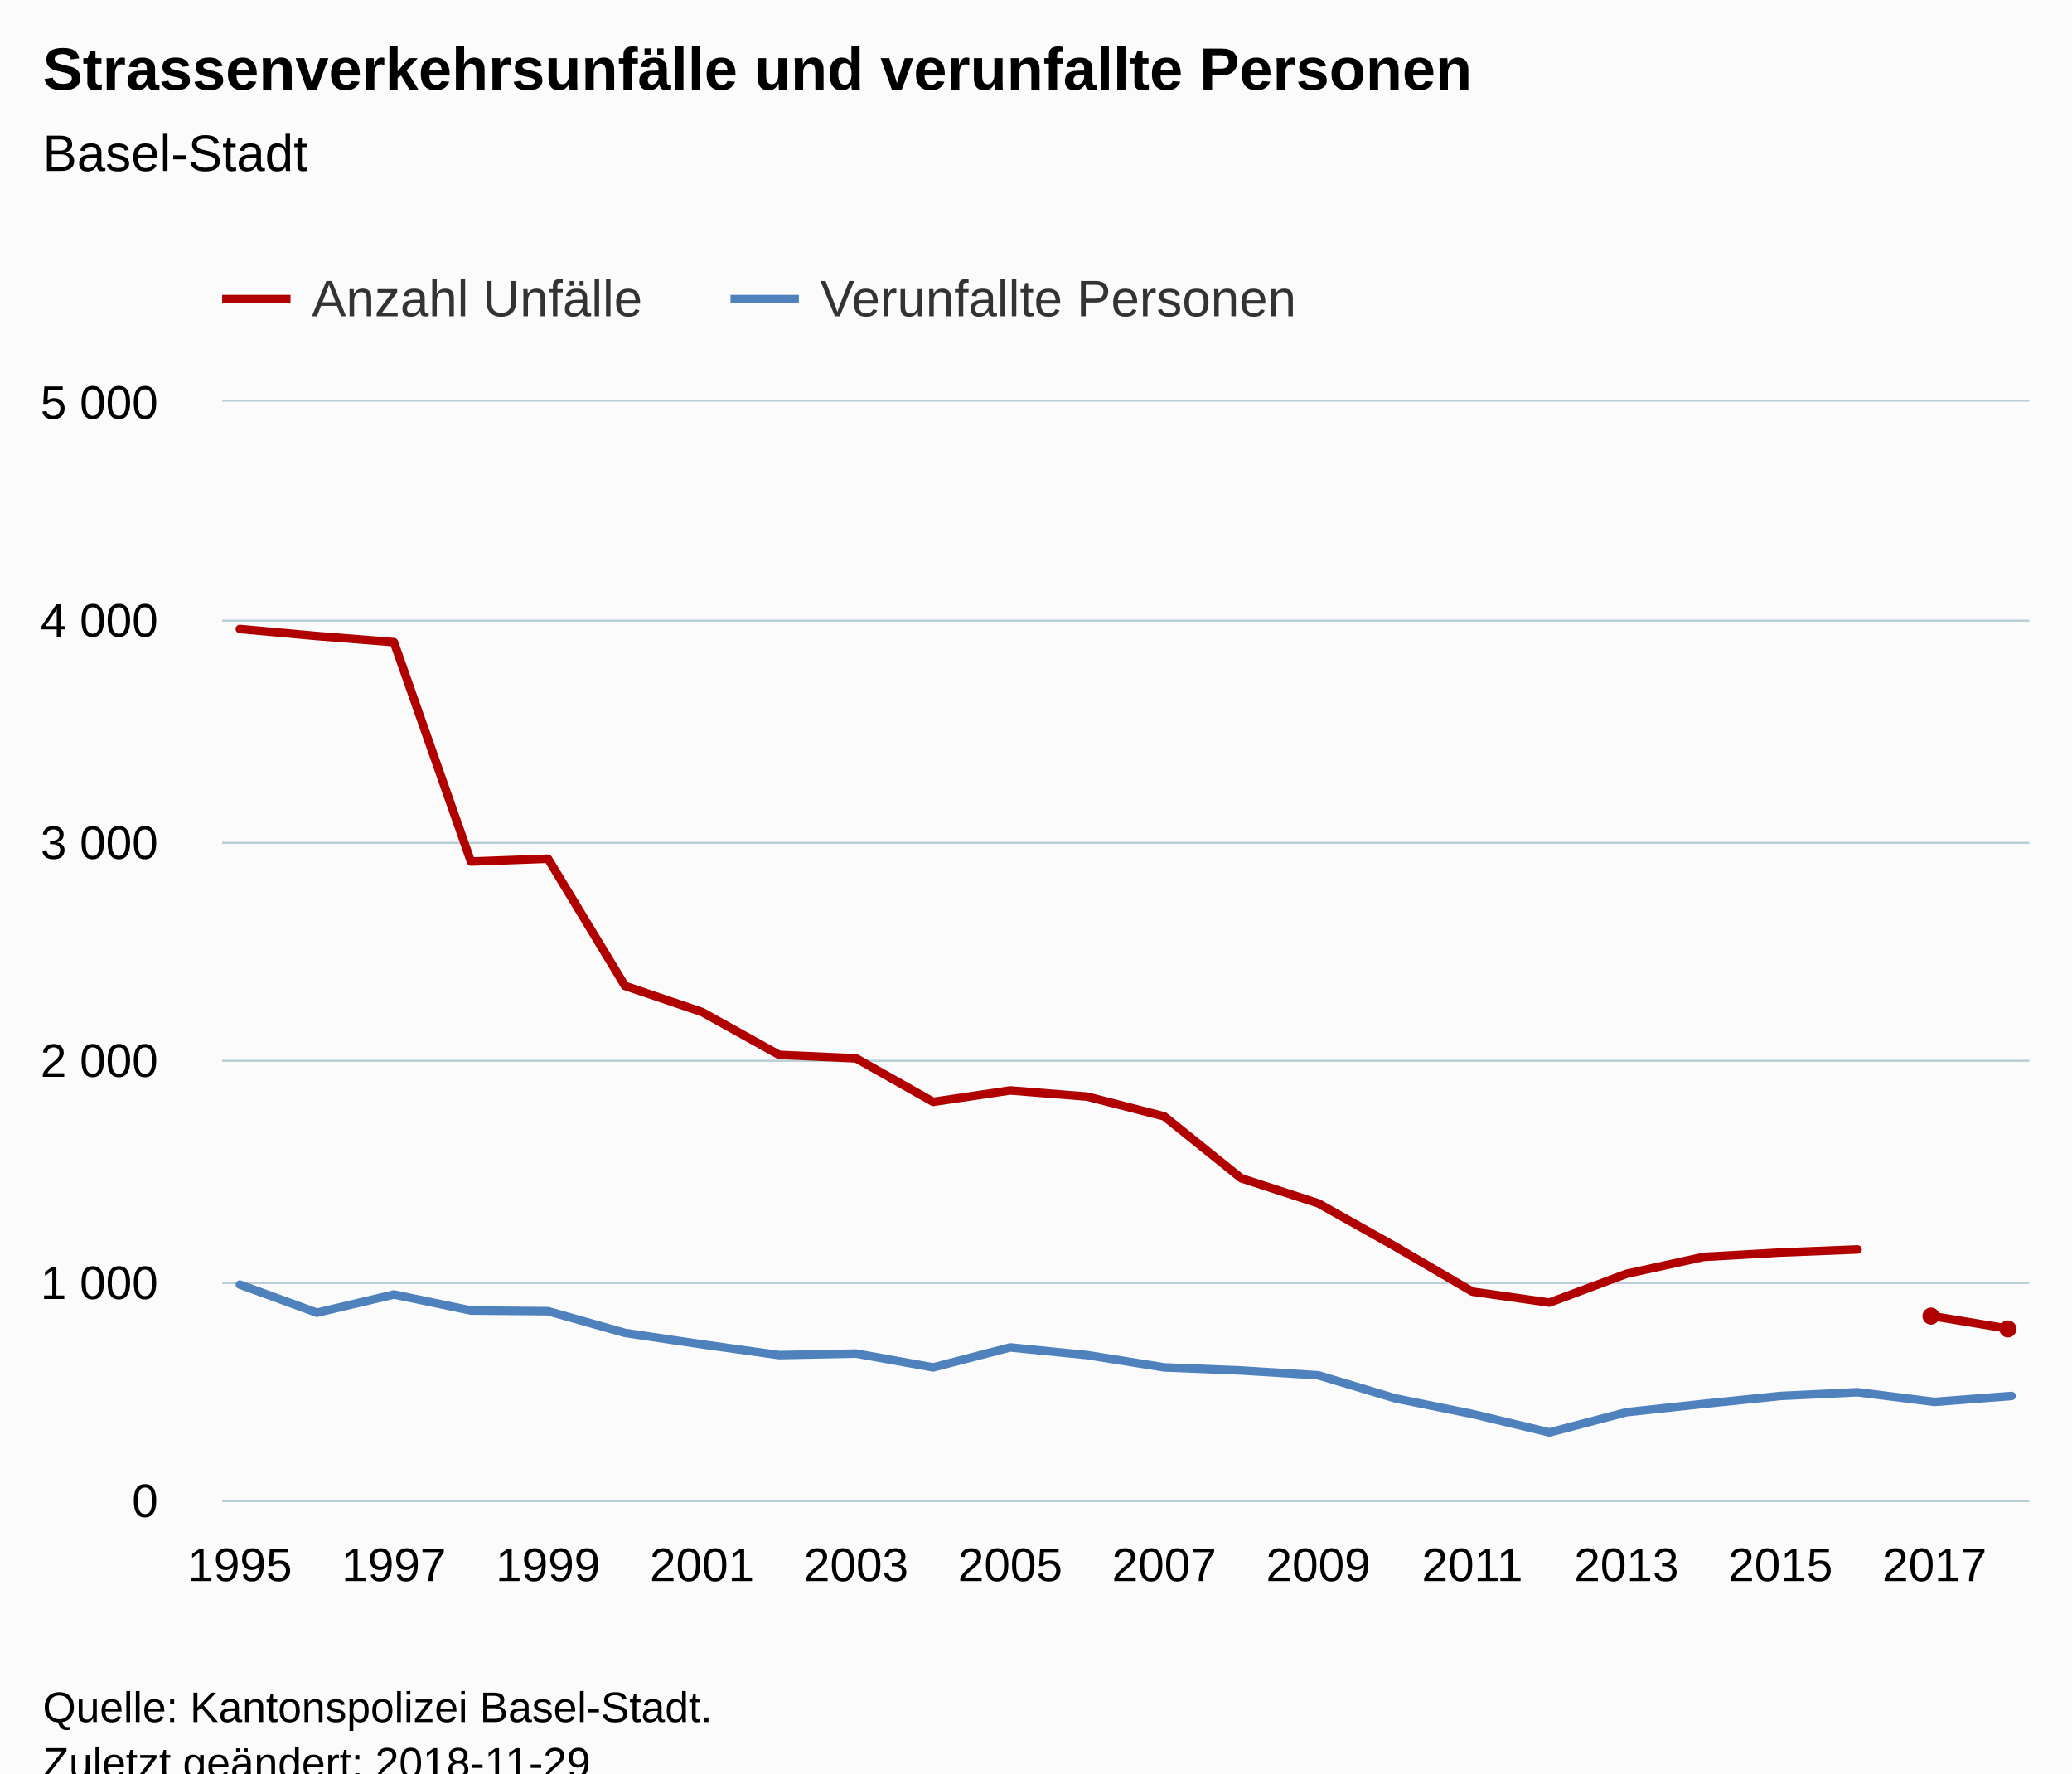
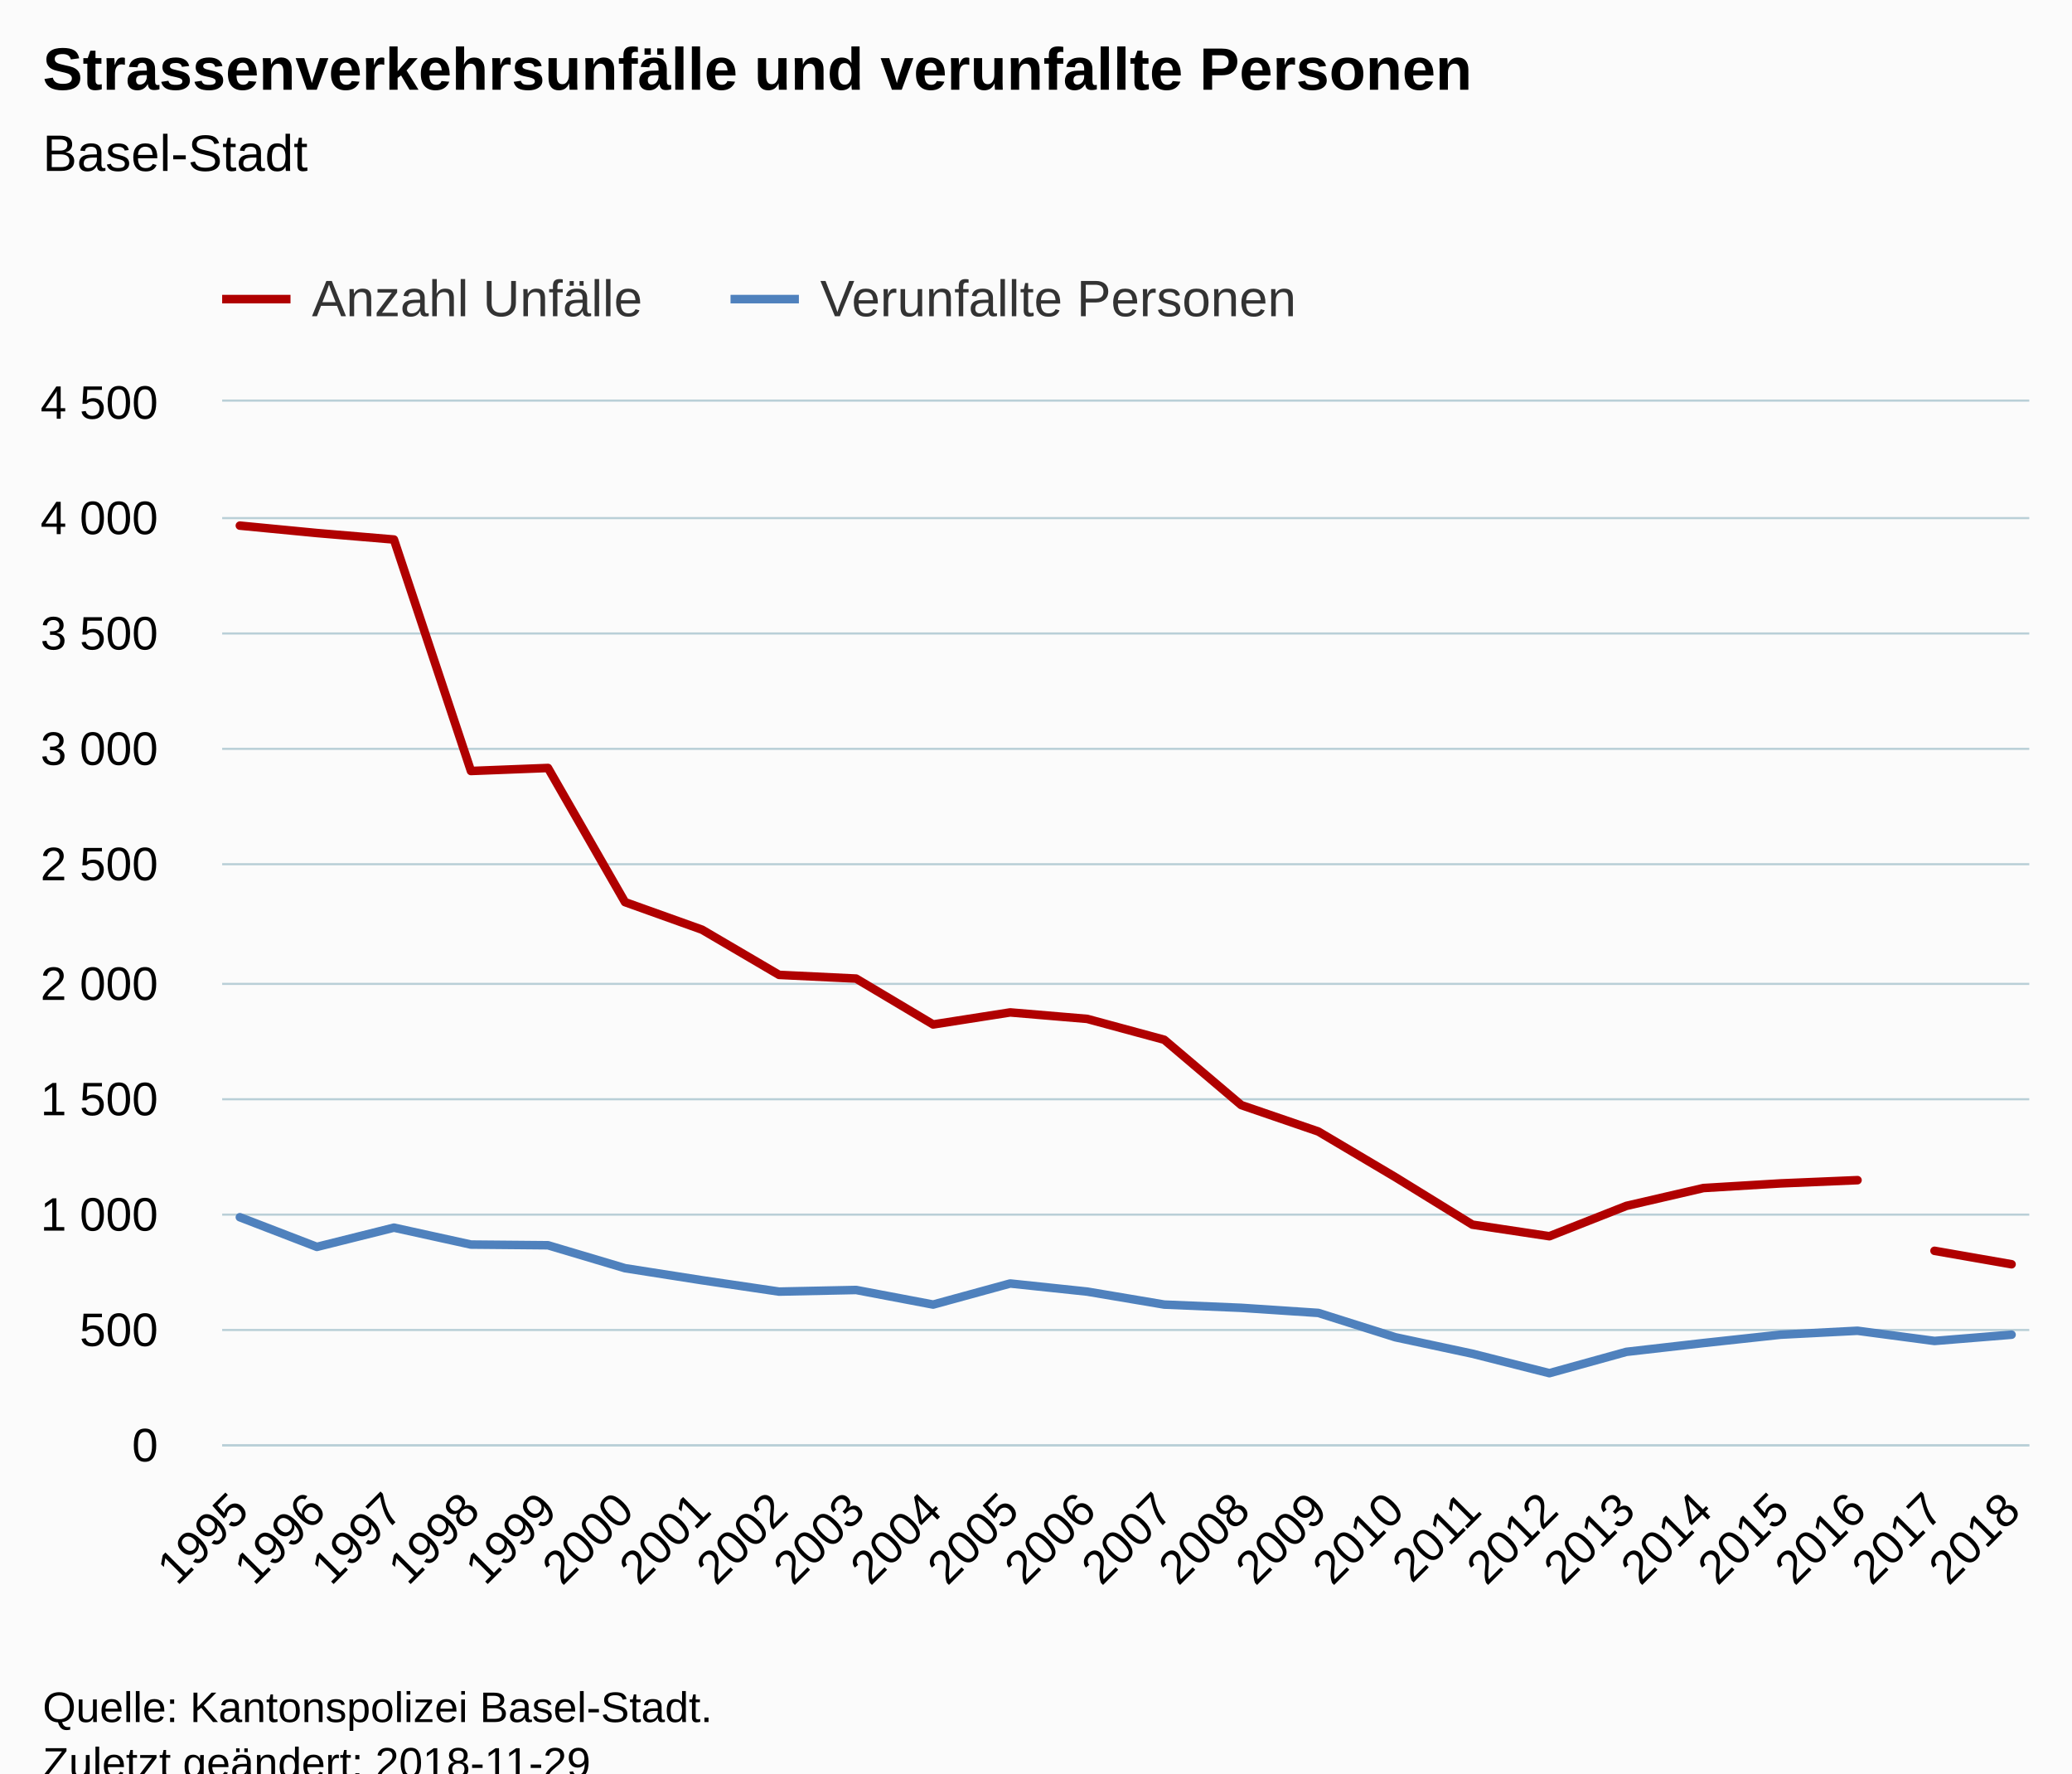
<svg xmlns="http://www.w3.org/2000/svg" version="1.1" class="highcharts-root" style="font-family:Arial;font-size:12px;" viewBox="0 0 485 415">
  <defs>
-     <clipPath id="highcharts-fwiv2l2-6">
-       <rect x="0" y="0" width="423" height="257" fill="none" />
+     <clipPath id="highcharts-d502uv6-6">
+       <rect x="0" y="0" width="423" height="244" fill="none" />
    </clipPath>
-     <clipPath id="highcharts-fwiv2l2-7">
-       <rect x="0" y="0" width="423" height="257" fill="none" />
+     <clipPath id="highcharts-d502uv6-7">
+       <rect x="0" y="0" width="423" height="244" fill="none" />
    </clipPath>
  </defs>
  <rect fill="#fbfbfb" class="highcharts-background" x="0" y="0" width="485" height="428" rx="0" ry="0" />
-   <rect fill="none" class="highcharts-plot-background" x="52" y="94" width="423" height="257" />
+   <rect fill="none" class="highcharts-plot-background" x="52" y="94" width="423" height="244" />
  <g class="highcharts-pane-group" data-z-index="0" />
  <g class="highcharts-grid highcharts-xaxis-grid " data-z-index="1">
-     <path fill="none" data-z-index="1" class="highcharts-grid-line" d="M 55.5 94 L 55.5 351" opacity="1" />
-     <path fill="none" data-z-index="1" class="highcharts-grid-line" d="M 73.5 94 L 73.5 351" opacity="1" />
-     <path fill="none" data-z-index="1" class="highcharts-grid-line" d="M 91.5 94 L 91.5 351" opacity="1" />
-     <path fill="none" data-z-index="1" class="highcharts-grid-line" d="M 109.5 94 L 109.5 351" opacity="1" />
-     <path fill="none" data-z-index="1" class="highcharts-grid-line" d="M 127.5 94 L 127.5 351" opacity="1" />
-     <path fill="none" data-z-index="1" class="highcharts-grid-line" d="M 145.5 94 L 145.5 351" opacity="1" />
-     <path fill="none" data-z-index="1" class="highcharts-grid-line" d="M 163.5 94 L 163.5 351" opacity="1" />
-     <path fill="none" data-z-index="1" class="highcharts-grid-line" d="M 181.5 94 L 181.5 351" opacity="1" />
-     <path fill="none" data-z-index="1" class="highcharts-grid-line" d="M 199.5 94 L 199.5 351" opacity="1" />
-     <path fill="none" data-z-index="1" class="highcharts-grid-line" d="M 217.5 94 L 217.5 351" opacity="1" />
-     <path fill="none" data-z-index="1" class="highcharts-grid-line" d="M 235.5 94 L 235.5 351" opacity="1" />
-     <path fill="none" data-z-index="1" class="highcharts-grid-line" d="M 253.5 94 L 253.5 351" opacity="1" />
-     <path fill="none" data-z-index="1" class="highcharts-grid-line" d="M 272.5 94 L 272.5 351" opacity="1" />
-     <path fill="none" data-z-index="1" class="highcharts-grid-line" d="M 290.5 94 L 290.5 351" opacity="1" />
-     <path fill="none" data-z-index="1" class="highcharts-grid-line" d="M 308.5 94 L 308.5 351" opacity="1" />
-     <path fill="none" data-z-index="1" class="highcharts-grid-line" d="M 326.5 94 L 326.5 351" opacity="1" />
-     <path fill="none" data-z-index="1" class="highcharts-grid-line" d="M 344.5 94 L 344.5 351" opacity="1" />
-     <path fill="none" data-z-index="1" class="highcharts-grid-line" d="M 362.5 94 L 362.5 351" opacity="1" />
-     <path fill="none" data-z-index="1" class="highcharts-grid-line" d="M 380.5 94 L 380.5 351" opacity="1" />
-     <path fill="none" data-z-index="1" class="highcharts-grid-line" d="M 398.5 94 L 398.5 351" opacity="1" />
-     <path fill="none" data-z-index="1" class="highcharts-grid-line" d="M 416.5 94 L 416.5 351" opacity="1" />
-     <path fill="none" data-z-index="1" class="highcharts-grid-line" d="M 434.5 94 L 434.5 351" opacity="1" />
-     <path fill="none" data-z-index="1" class="highcharts-grid-line" d="M 452.5 94 L 452.5 351" opacity="1" />
-     <path fill="none" data-z-index="1" class="highcharts-grid-line" d="M 470.5 94 L 470.5 351" opacity="1" />
+     <path fill="none" data-z-index="1" class="highcharts-grid-line" d="M 55.5 94 L 55.5 338" opacity="1" />
+     <path fill="none" data-z-index="1" class="highcharts-grid-line" d="M 73.5 94 L 73.5 338" opacity="1" />
+     <path fill="none" data-z-index="1" class="highcharts-grid-line" d="M 91.5 94 L 91.5 338" opacity="1" />
+     <path fill="none" data-z-index="1" class="highcharts-grid-line" d="M 109.5 94 L 109.5 338" opacity="1" />
+     <path fill="none" data-z-index="1" class="highcharts-grid-line" d="M 127.5 94 L 127.5 338" opacity="1" />
+     <path fill="none" data-z-index="1" class="highcharts-grid-line" d="M 145.5 94 L 145.5 338" opacity="1" />
+     <path fill="none" data-z-index="1" class="highcharts-grid-line" d="M 163.5 94 L 163.5 338" opacity="1" />
+     <path fill="none" data-z-index="1" class="highcharts-grid-line" d="M 181.5 94 L 181.5 338" opacity="1" />
+     <path fill="none" data-z-index="1" class="highcharts-grid-line" d="M 199.5 94 L 199.5 338" opacity="1" />
+     <path fill="none" data-z-index="1" class="highcharts-grid-line" d="M 217.5 94 L 217.5 338" opacity="1" />
+     <path fill="none" data-z-index="1" class="highcharts-grid-line" d="M 235.5 94 L 235.5 338" opacity="1" />
+     <path fill="none" data-z-index="1" class="highcharts-grid-line" d="M 253.5 94 L 253.5 338" opacity="1" />
+     <path fill="none" data-z-index="1" class="highcharts-grid-line" d="M 272.5 94 L 272.5 338" opacity="1" />
+     <path fill="none" data-z-index="1" class="highcharts-grid-line" d="M 290.5 94 L 290.5 338" opacity="1" />
+     <path fill="none" data-z-index="1" class="highcharts-grid-line" d="M 308.5 94 L 308.5 338" opacity="1" />
+     <path fill="none" data-z-index="1" class="highcharts-grid-line" d="M 326.5 94 L 326.5 338" opacity="1" />
+     <path fill="none" data-z-index="1" class="highcharts-grid-line" d="M 344.5 94 L 344.5 338" opacity="1" />
+     <path fill="none" data-z-index="1" class="highcharts-grid-line" d="M 362.5 94 L 362.5 338" opacity="1" />
+     <path fill="none" data-z-index="1" class="highcharts-grid-line" d="M 380.5 94 L 380.5 338" opacity="1" />
+     <path fill="none" data-z-index="1" class="highcharts-grid-line" d="M 398.5 94 L 398.5 338" opacity="1" />
+     <path fill="none" data-z-index="1" class="highcharts-grid-line" d="M 416.5 94 L 416.5 338" opacity="1" />
+     <path fill="none" data-z-index="1" class="highcharts-grid-line" d="M 434.5 94 L 434.5 338" opacity="1" />
+     <path fill="none" data-z-index="1" class="highcharts-grid-line" d="M 452.5 94 L 452.5 338" opacity="1" />
+     <path fill="none" data-z-index="1" class="highcharts-grid-line" d="M 470.5 94 L 470.5 338" opacity="1" />
  </g>
  <g class="highcharts-grid highcharts-yaxis-grid " data-z-index="1">
-     <path fill="none" stroke="#B9CFD7" stroke-width="0.5" data-z-index="1" class="highcharts-grid-line" d="M 52 351.25 L 475 351.25" opacity="1" />
-     <path fill="none" stroke="#B9CFD7" stroke-width="0.5" data-z-index="1" class="highcharts-grid-line" d="M 52 300.25 L 475 300.25" opacity="1" />
-     <path fill="none" stroke="#B9CFD7" stroke-width="0.5" data-z-index="1" class="highcharts-grid-line" d="M 52 248.25 L 475 248.25" opacity="1" />
-     <path fill="none" stroke="#B9CFD7" stroke-width="0.5" data-z-index="1" class="highcharts-grid-line" d="M 52 197.25 L 475 197.25" opacity="1" />
-     <path fill="none" stroke="#B9CFD7" stroke-width="0.5" data-z-index="1" class="highcharts-grid-line" d="M 52 145.25 L 475 145.25" opacity="1" />
+     <path fill="none" stroke="#B9CFD7" stroke-width="0.5" data-z-index="1" class="highcharts-grid-line" d="M 52 338.25 L 475 338.25" opacity="1" />
+     <path fill="none" stroke="#B9CFD7" stroke-width="0.5" data-z-index="1" class="highcharts-grid-line" d="M 52 311.25 L 475 311.25" opacity="1" />
+     <path fill="none" stroke="#B9CFD7" stroke-width="0.5" data-z-index="1" class="highcharts-grid-line" d="M 52 284.25 L 475 284.25" opacity="1" />
+     <path fill="none" stroke="#B9CFD7" stroke-width="0.5" data-z-index="1" class="highcharts-grid-line" d="M 52 257.25 L 475 257.25" opacity="1" />
+     <path fill="none" stroke="#B9CFD7" stroke-width="0.5" data-z-index="1" class="highcharts-grid-line" d="M 52 230.25 L 475 230.25" opacity="1" />
+     <path fill="none" stroke="#B9CFD7" stroke-width="0.5" data-z-index="1" class="highcharts-grid-line" d="M 52 202.25 L 475 202.25" opacity="1" />
+     <path fill="none" stroke="#B9CFD7" stroke-width="0.5" data-z-index="1" class="highcharts-grid-line" d="M 52 175.25 L 475 175.25" opacity="1" />
+     <path fill="none" stroke="#B9CFD7" stroke-width="0.5" data-z-index="1" class="highcharts-grid-line" d="M 52 148.25 L 475 148.25" opacity="1" />
+     <path fill="none" stroke="#B9CFD7" stroke-width="0.5" data-z-index="1" class="highcharts-grid-line" d="M 52 121.25 L 475 121.25" opacity="1" />
    <path fill="none" stroke="#B9CFD7" stroke-width="0.5" data-z-index="1" class="highcharts-grid-line" d="M 52 93.75 L 475 93.75" opacity="1" />
  </g>
-   <rect fill="none" class="highcharts-plot-border" data-z-index="1" x="52" y="94" width="423" height="257" />
+   <rect fill="none" class="highcharts-plot-border" data-z-index="1" x="52" y="94" width="423" height="244" />
  <g class="highcharts-axis highcharts-xaxis " data-z-index="2">
-     <path fill="none" class="highcharts-axis-line" stroke="#B9CFD7" stroke-width="0.5" data-z-index="7" d="M 52 351.25 L 475 351.25" />
+     <path fill="none" class="highcharts-axis-line" stroke="#B9CFD7" stroke-width="0.5" data-z-index="7" d="M 52 338.25 L 475 338.25" />
  </g>
  <g class="highcharts-axis highcharts-yaxis " data-z-index="2">
-     <path fill="none" class="highcharts-axis-line" data-z-index="7" d="M 52 94 L 52 351" />
+     <path fill="none" class="highcharts-axis-line" data-z-index="7" d="M 52 94 L 52 338" />
  </g>
  <g class="highcharts-series-group" data-z-index="3">
-     <g data-z-index="0.1" class="highcharts-series highcharts-series-0 highcharts-line-series " transform="translate(52,94) scale(1 1)" clip-path="url(#highcharts-fwiv2l2-7)">
-       <path fill="none" d="M 4.147 53.199 L 22.178 54.844 L 40.208 56.283 L 58.239 107.632 L 76.27 106.963 L 94.301 136.724 L 112.331 142.841 L 130.362 152.864 L 148.393 153.686 L 166.423 163.863 L 184.454 161.19 L 202.485 162.63 L 220.515 167.256 L 238.546 181.75 L 256.577 187.61 L 274.607 197.736 L 292.638 208.273 L 310.669 210.843 L 328.699 204.109 L 346.73 200.152 L 364.761 199.124 L 382.792 198.404" class="highcharts-graph" data-z-index="1" stroke="#B00000" stroke-width="2" stroke-linejoin="round" stroke-linecap="round" />
+     <g data-z-index="0.1" class="highcharts-series highcharts-series-0 highcharts-line-series " transform="translate(52,94) scale(1 1)" clip-path="url(#highcharts-d502uv6-7)">
+       <path fill="none" d="M 4.147 29.009 L 22.178 30.744 L 40.208 32.262 L 58.239 86.43 L 76.27 85.725 L 94.301 117.12 L 112.331 123.572 L 130.362 134.146 L 148.393 135.013 L 166.423 145.749 L 184.454 142.93 L 202.485 144.448 L 220.515 149.328 L 238.546 164.619 L 256.577 170.8 L 274.607 181.482 L 292.638 192.597 L 310.669 195.308 L 328.699 188.205 L 346.73 184.03 L 364.761 182.946 L 382.792 182.187" class="highcharts-graph" data-z-index="1" stroke="#B00000" stroke-width="2" stroke-linejoin="round" stroke-linecap="round" />
    </g>
    <g data-z-index="0.1" class="highcharts-markers highcharts-series-0 highcharts-line-series " transform="translate(52,94) scale(1 1)" clip-path="none" />
-     <g data-z-index="0.1" class="highcharts-series highcharts-series-1 highcharts-line-series " transform="translate(52,94) scale(1 1)" clip-path="url(#highcharts-fwiv2l2-7)">
-       <path fill="none" d="M 400.822 214.081 L 418.853 217.062" class="highcharts-graph" data-z-index="1" stroke="#B00000" stroke-width="2" stroke-linejoin="round" stroke-linecap="round" />
+     <g data-z-index="0.1" class="highcharts-series highcharts-series-1 highcharts-line-series " transform="translate(52,94) scale(1 1)" clip-path="url(#highcharts-d502uv6-7)">
+       <path fill="none" d="M 400.822 198.724 L 418.853 201.869" class="highcharts-graph" data-z-index="1" stroke="#B00000" stroke-width="2" stroke-linejoin="round" stroke-linecap="round" />
    </g>
-     <g data-z-index="0.1" class="highcharts-markers highcharts-series-1 highcharts-line-series " transform="translate(52,94) scale(1 1)" clip-path="none">
-       <path fill="#B00000" d="M 402 214 A 2 2 0 1 1 402 213.998 Z" class="highcharts-point" />
-       <path fill="#B00000" d="M 420 217 A 2 2 0 1 1 420 216.998 Z" class="highcharts-point" />
-     </g>
-     <g data-z-index="0.1" class="highcharts-series highcharts-series-2 highcharts-line-series " transform="translate(52,94) scale(1 1)" clip-path="url(#highcharts-fwiv2l2-7)">
-       <path fill="none" d="M 4.147 206.628 L 22.178 213.207 L 40.208 208.941 L 58.239 212.693 L 76.27 212.847 L 94.301 217.936 L 112.331 220.609 L 130.362 223.127 L 148.393 222.768 L 166.423 226.006 L 184.454 221.328 L 202.485 223.127 L 220.515 226.006 L 238.546 226.725 L 256.577 227.856 L 274.607 233.253 L 292.638 236.903 L 310.669 241.22 L 328.699 236.491 L 346.73 234.538 L 364.761 232.688 L 382.792 231.814 L 400.822 234.076 L 418.853 232.688" class="highcharts-graph" data-z-index="1" stroke="#4f81bd" stroke-width="2" stroke-linejoin="round" stroke-linecap="round" />
+     <g data-z-index="0.1" class="highcharts-markers highcharts-series-1 highcharts-line-series " transform="translate(52,94) scale(1 1)" clip-path="none" />
+     <g data-z-index="0.1" class="highcharts-series highcharts-series-2 highcharts-line-series " transform="translate(52,94) scale(1 1)" clip-path="url(#highcharts-d502uv6-7)">
+       <path fill="none" d="M 4.147 190.862 L 22.178 197.803 L 40.208 193.302 L 58.239 197.26 L 76.27 197.423 L 94.301 202.791 L 112.331 205.611 L 130.362 208.268 L 148.393 207.888 L 166.423 211.304 L 184.454 206.37 L 202.485 208.268 L 220.515 211.304 L 238.546 212.063 L 256.577 213.256 L 274.607 218.949 L 292.638 222.799 L 310.669 227.354 L 328.699 222.365 L 346.73 220.305 L 364.761 218.353 L 382.792 217.431 L 400.822 219.817 L 418.853 218.353" class="highcharts-graph" data-z-index="1" stroke="#4f81bd" stroke-width="2" stroke-linejoin="round" stroke-linecap="round" />
    </g>
    <g data-z-index="0.1" class="highcharts-markers highcharts-series-2 highcharts-line-series " transform="translate(52,94) scale(1 1)" clip-path="none" />
  </g>
  <text x="10" text-anchor="start" class="highcharts-title" data-z-index="4" style="color:#000000;font-size:14px;font-weight:bold;fill:#000000;" y="21">
    <tspan>Strassenverkehrsunfälle und verunfallte Personen</tspan>
  </text>
  <text x="10" text-anchor="start" class="highcharts-subtitle" data-z-index="4" style="color:#000000;font-size:12px;font-weight:normal;font-family:Arial;fill:#000000;" y="40">
    <tspan>Basel-Stadt</tspan>
  </text>
  <g class="highcharts-legend" data-z-index="7" transform="translate(44,56)">
    <rect fill="none" class="highcharts-legend-box" rx="0" ry="0" x="0" y="0" width="271" height="26" visibility="visible" />
    <g data-z-index="1">
      <g>
        <g class="highcharts-legend-item highcharts-line-series highcharts-color-undefined highcharts-series-0" data-z-index="1" transform="translate(8,3)">
          <path fill="none" d="M 0 11 L 16 11" class="highcharts-graph" stroke="#B00000" stroke-width="2" />
          <text x="21" style="color:#333333;font-size:12px;font-weight:normal;cursor:pointer;fill:#333333;" text-anchor="start" data-z-index="2" y="15">
            <tspan>Anzahl Unfälle</tspan>
          </text>
        </g>
        <g class="highcharts-legend-item highcharts-line-series highcharts-color-undefined highcharts-series-2" data-z-index="1" transform="translate(127,3)">
          <path fill="none" d="M 0 11 L 16 11" class="highcharts-graph" stroke="#4f81bd" stroke-width="2" />
          <text x="21" y="15" style="color:#333333;font-size:12px;font-weight:normal;cursor:pointer;fill:#333333;" text-anchor="start" data-z-index="2">
            <tspan>Verunfallte Personen</tspan>
          </text>
        </g>
      </g>
    </g>
  </g>
  <g class="highcharts-axis-labels highcharts-xaxis-labels " data-z-index="7">
-     <text x="56.147" style="color:#000000;cursor:default;font-size:11px;fill:#000000;" text-anchor="middle" transform="translate(0,0)" y="370" opacity="1">1995</text>
-     <text x="0" style="color:#000000;cursor:default;font-size:11px;fill:#000000;" text-anchor="middle" transform="translate(0,0)" y="-9999">1996</text>
-     <text x="92.208" style="color:#000000;cursor:default;font-size:11px;fill:#000000;" text-anchor="middle" transform="translate(0,0)" y="370" opacity="1">1997</text>
-     <text x="0" style="color:#000000;cursor:default;font-size:11px;fill:#000000;" text-anchor="middle" transform="translate(0,0)" y="-9999">1998</text>
-     <text x="128.27" style="color:#000000;cursor:default;font-size:11px;fill:#000000;" text-anchor="middle" transform="translate(0,0)" y="370" opacity="1">1999</text>
-     <text x="0" style="color:#000000;cursor:default;font-size:11px;fill:#000000;" text-anchor="middle" transform="translate(0,0)" y="-9999">2000</text>
-     <text x="164.331" style="color:#000000;cursor:default;font-size:11px;fill:#000000;" text-anchor="middle" transform="translate(0,0)" y="370" opacity="1">2001</text>
-     <text x="0" style="color:#000000;cursor:default;font-size:11px;fill:#000000;" text-anchor="middle" transform="translate(0,0)" y="-9999">2002</text>
-     <text x="200.393" style="color:#000000;cursor:default;font-size:11px;fill:#000000;" text-anchor="middle" transform="translate(0,0)" y="370" opacity="1">2003</text>
-     <text x="0" style="color:#000000;cursor:default;font-size:11px;fill:#000000;" text-anchor="middle" transform="translate(0,0)" y="-9999">2004</text>
-     <text x="236.454" style="color:#000000;cursor:default;font-size:11px;fill:#000000;" text-anchor="middle" transform="translate(0,0)" y="370" opacity="1">2005</text>
-     <text x="0" style="color:#000000;cursor:default;font-size:11px;fill:#000000;" text-anchor="middle" transform="translate(0,0)" y="-9999">2006</text>
-     <text x="272.515" style="color:#000000;cursor:default;font-size:11px;fill:#000000;" text-anchor="middle" transform="translate(0,0)" y="370" opacity="1">2007</text>
-     <text x="0" style="color:#000000;cursor:default;font-size:11px;fill:#000000;" text-anchor="middle" transform="translate(0,0)" y="-9999">2008</text>
-     <text x="308.577" style="color:#000000;cursor:default;font-size:11px;fill:#000000;" text-anchor="middle" transform="translate(0,0)" y="370" opacity="1">2009</text>
-     <text x="0" style="color:#000000;cursor:default;font-size:11px;fill:#000000;" text-anchor="middle" transform="translate(0,0)" y="-9999">2010</text>
-     <text x="344.638" style="color:#000000;cursor:default;font-size:11px;fill:#000000;" text-anchor="middle" transform="translate(0,0)" y="370" opacity="1">2011</text>
-     <text x="0" style="color:#000000;cursor:default;font-size:11px;fill:#000000;" text-anchor="middle" transform="translate(0,0)" y="-9999">2012</text>
-     <text x="380.699" style="color:#000000;cursor:default;font-size:11px;fill:#000000;" text-anchor="middle" transform="translate(0,0)" y="370" opacity="1">2013</text>
-     <text x="0" style="color:#000000;cursor:default;font-size:11px;fill:#000000;" text-anchor="middle" transform="translate(0,0)" y="-9999">2014</text>
-     <text x="416.761" style="color:#000000;cursor:default;font-size:11px;fill:#000000;" text-anchor="middle" transform="translate(0,0)" y="370" opacity="1">2015</text>
-     <text x="0" style="color:#000000;cursor:default;font-size:11px;fill:#000000;" text-anchor="middle" transform="translate(0,0)" y="-9999">2016</text>
-     <text x="452.822" style="color:#000000;cursor:default;font-size:11px;fill:#000000;" text-anchor="middle" transform="translate(0,0)" y="370" opacity="1">2017</text>
-     <text x="0" style="color:#000000;cursor:default;font-size:11px;fill:#000000;" text-anchor="middle" transform="translate(0,0)" y="-9999">2018</text>
+     <text x="58.74" style="color:#000000;cursor:default;font-size:11px;fill:#000000;" text-anchor="end" transform="translate(0,0) rotate(-45 58.73978 354)" y="354" opacity="1">1995</text>
+     <text x="76.77" style="color:#000000;cursor:default;font-size:11px;fill:#000000;" text-anchor="end" transform="translate(0,0) rotate(-45 76.77047 354)" y="354" opacity="1">1996</text>
+     <text x="94.801" style="color:#000000;cursor:default;font-size:11px;fill:#000000;" text-anchor="end" transform="translate(0,0) rotate(-45 94.80116 354)" y="354" opacity="1">1997</text>
+     <text x="112.832" style="color:#000000;cursor:default;font-size:11px;fill:#000000;" text-anchor="end" transform="translate(0,0) rotate(-45 112.8319 354)" y="354" opacity="1">1998</text>
+     <text x="130.863" style="color:#000000;cursor:default;font-size:11px;fill:#000000;" text-anchor="end" transform="translate(0,0) rotate(-45 130.8625 354)" y="354" opacity="1">1999</text>
+     <text x="148.893" style="color:#000000;cursor:default;font-size:11px;fill:#000000;" text-anchor="end" transform="translate(0,0) rotate(-45 148.8932 354)" y="354" opacity="1">2000</text>
+     <text x="166.924" style="color:#000000;cursor:default;font-size:11px;fill:#000000;" text-anchor="end" transform="translate(0,0) rotate(-45 166.9239 354)" y="354" opacity="1">2001</text>
+     <text x="184.955" style="color:#000000;cursor:default;font-size:11px;fill:#000000;" text-anchor="end" transform="translate(0,0) rotate(-45 184.9546 354)" y="354" opacity="1">2002</text>
+     <text x="202.985" style="color:#000000;cursor:default;font-size:11px;fill:#000000;" text-anchor="end" transform="translate(0,0) rotate(-45 202.9853 354)" y="354" opacity="1">2003</text>
+     <text x="221.016" style="color:#000000;cursor:default;font-size:11px;fill:#000000;" text-anchor="end" transform="translate(0,0) rotate(-45 221.016 354)" y="354" opacity="1">2004</text>
+     <text x="239.047" style="color:#000000;cursor:default;font-size:11px;fill:#000000;" text-anchor="end" transform="translate(0,0) rotate(-45 239.0467 354)" y="354" opacity="1">2005</text>
+     <text x="257.077" style="color:#000000;cursor:default;font-size:11px;fill:#000000;" text-anchor="end" transform="translate(0,0) rotate(-45 257.0774 354)" y="354" opacity="1">2006</text>
+     <text x="275.108" style="color:#000000;cursor:default;font-size:11px;fill:#000000;" text-anchor="end" transform="translate(0,0) rotate(-45 275.1081 354)" y="354" opacity="1">2007</text>
+     <text x="293.139" style="color:#000000;cursor:default;font-size:11px;fill:#000000;" text-anchor="end" transform="translate(0,0) rotate(-45 293.1388 354)" y="354" opacity="1">2008</text>
+     <text x="311.169" style="color:#000000;cursor:default;font-size:11px;fill:#000000;" text-anchor="end" transform="translate(0,0) rotate(-45 311.1695 354)" y="354" opacity="1">2009</text>
+     <text x="329.2" style="color:#000000;cursor:default;font-size:11px;fill:#000000;" text-anchor="end" transform="translate(0,0) rotate(-45 329.2001 354)" y="354" opacity="1">2010</text>
+     <text x="347.231" style="color:#000000;cursor:default;font-size:11px;fill:#000000;" text-anchor="end" transform="translate(0,0) rotate(-45 347.2308 354)" y="354" opacity="1">2011</text>
+     <text x="365.262" style="color:#000000;cursor:default;font-size:11px;fill:#000000;" text-anchor="end" transform="translate(0,0) rotate(-45 365.2615 354)" y="354" opacity="1">2012</text>
+     <text x="383.292" style="color:#000000;cursor:default;font-size:11px;fill:#000000;" text-anchor="end" transform="translate(0,0) rotate(-45 383.2922 354)" y="354" opacity="1">2013</text>
+     <text x="401.323" style="color:#000000;cursor:default;font-size:11px;fill:#000000;" text-anchor="end" transform="translate(0,0) rotate(-45 401.3229 354)" y="354" opacity="1">2014</text>
+     <text x="419.354" style="color:#000000;cursor:default;font-size:11px;fill:#000000;" text-anchor="end" transform="translate(0,0) rotate(-45 419.3536 354)" y="354" opacity="1">2015</text>
+     <text x="437.384" style="color:#000000;cursor:default;font-size:11px;fill:#000000;" text-anchor="end" transform="translate(0,0) rotate(-45 437.3843 354)" y="354" opacity="1">2016</text>
+     <text x="455.415" style="color:#000000;cursor:default;font-size:11px;fill:#000000;" text-anchor="end" transform="translate(0,0) rotate(-45 455.415 354)" y="354" opacity="1">2017</text>
+     <text x="473.446" style="color:#000000;cursor:default;font-size:11px;fill:#000000;" text-anchor="end" transform="translate(0,0) rotate(-45 473.4457 354)" y="354" opacity="1">2018</text>
  </g>
  <g class="highcharts-axis-labels highcharts-yaxis-labels " data-z-index="7">
-     <text x="37" style="color:#000000;cursor:default;font-size:11px;fill:#000000;" text-anchor="end" transform="translate(0,0)" y="355" opacity="1">0</text>
-     <text x="37" style="color:#000000;cursor:default;font-size:11px;fill:#000000;" text-anchor="end" transform="translate(0,0)" y="304" opacity="1">
+     <text x="37" style="color:#000000;cursor:default;font-size:11px;fill:#000000;" text-anchor="end" transform="translate(0,0)" y="342" opacity="1">0</text>
+     <text x="37" style="color:#000000;cursor:default;font-size:11px;fill:#000000;" text-anchor="end" transform="translate(0,0)" y="315" opacity="1">500</text>
+     <text x="37" style="color:#000000;cursor:default;font-size:11px;fill:#000000;" text-anchor="end" transform="translate(0,0)" y="288" opacity="1">
      <tspan>1 000</tspan>
    </text>
-     <text x="37" style="color:#000000;cursor:default;font-size:11px;fill:#000000;" text-anchor="end" transform="translate(0,0)" y="252" opacity="1">
+     <text x="37" style="color:#000000;cursor:default;font-size:11px;fill:#000000;" text-anchor="end" transform="translate(0,0)" y="261" opacity="1">
+       <tspan>1 500</tspan>
+     </text>
+     <text x="37" style="color:#000000;cursor:default;font-size:11px;fill:#000000;" text-anchor="end" transform="translate(0,0)" y="234" opacity="1">
      <tspan>2 000</tspan>
    </text>
-     <text x="37" style="color:#000000;cursor:default;font-size:11px;fill:#000000;" text-anchor="end" transform="translate(0,0)" y="201" opacity="1">
+     <text x="37" style="color:#000000;cursor:default;font-size:11px;fill:#000000;" text-anchor="end" transform="translate(0,0)" y="206" opacity="1">
+       <tspan>2 500</tspan>
+     </text>
+     <text x="37" style="color:#000000;cursor:default;font-size:11px;fill:#000000;" text-anchor="end" transform="translate(0,0)" y="179" opacity="1">
      <tspan>3 000</tspan>
    </text>
-     <text x="37" style="color:#000000;cursor:default;font-size:11px;fill:#000000;" text-anchor="end" transform="translate(0,0)" y="149" opacity="1">
+     <text x="37" style="color:#000000;cursor:default;font-size:11px;fill:#000000;" text-anchor="end" transform="translate(0,0)" y="152" opacity="1">
+       <tspan>3 500</tspan>
+     </text>
+     <text x="37" style="color:#000000;cursor:default;font-size:11px;fill:#000000;" text-anchor="end" transform="translate(0,0)" y="125" opacity="1">
      <tspan>4 000</tspan>
    </text>
    <text x="37" style="color:#000000;cursor:default;font-size:11px;fill:#000000;" text-anchor="end" transform="translate(0,0)" y="98" opacity="1">
-       <tspan>5 000</tspan>
+       <tspan>4 500</tspan>
    </text>
  </g>
  <text x="10" class="highcharts-credits" text-anchor="start" data-z-index="8" style="cursor:default;color:#000000;font-size:10px;fill:#000000;" y="403">
    <tspan>Quelle: Kantonspolizei Basel-Stadt.</tspan>
    <tspan x="10" dy="13">Zuletzt geändert: 2018-11-29</tspan>
  </text>
</svg>
